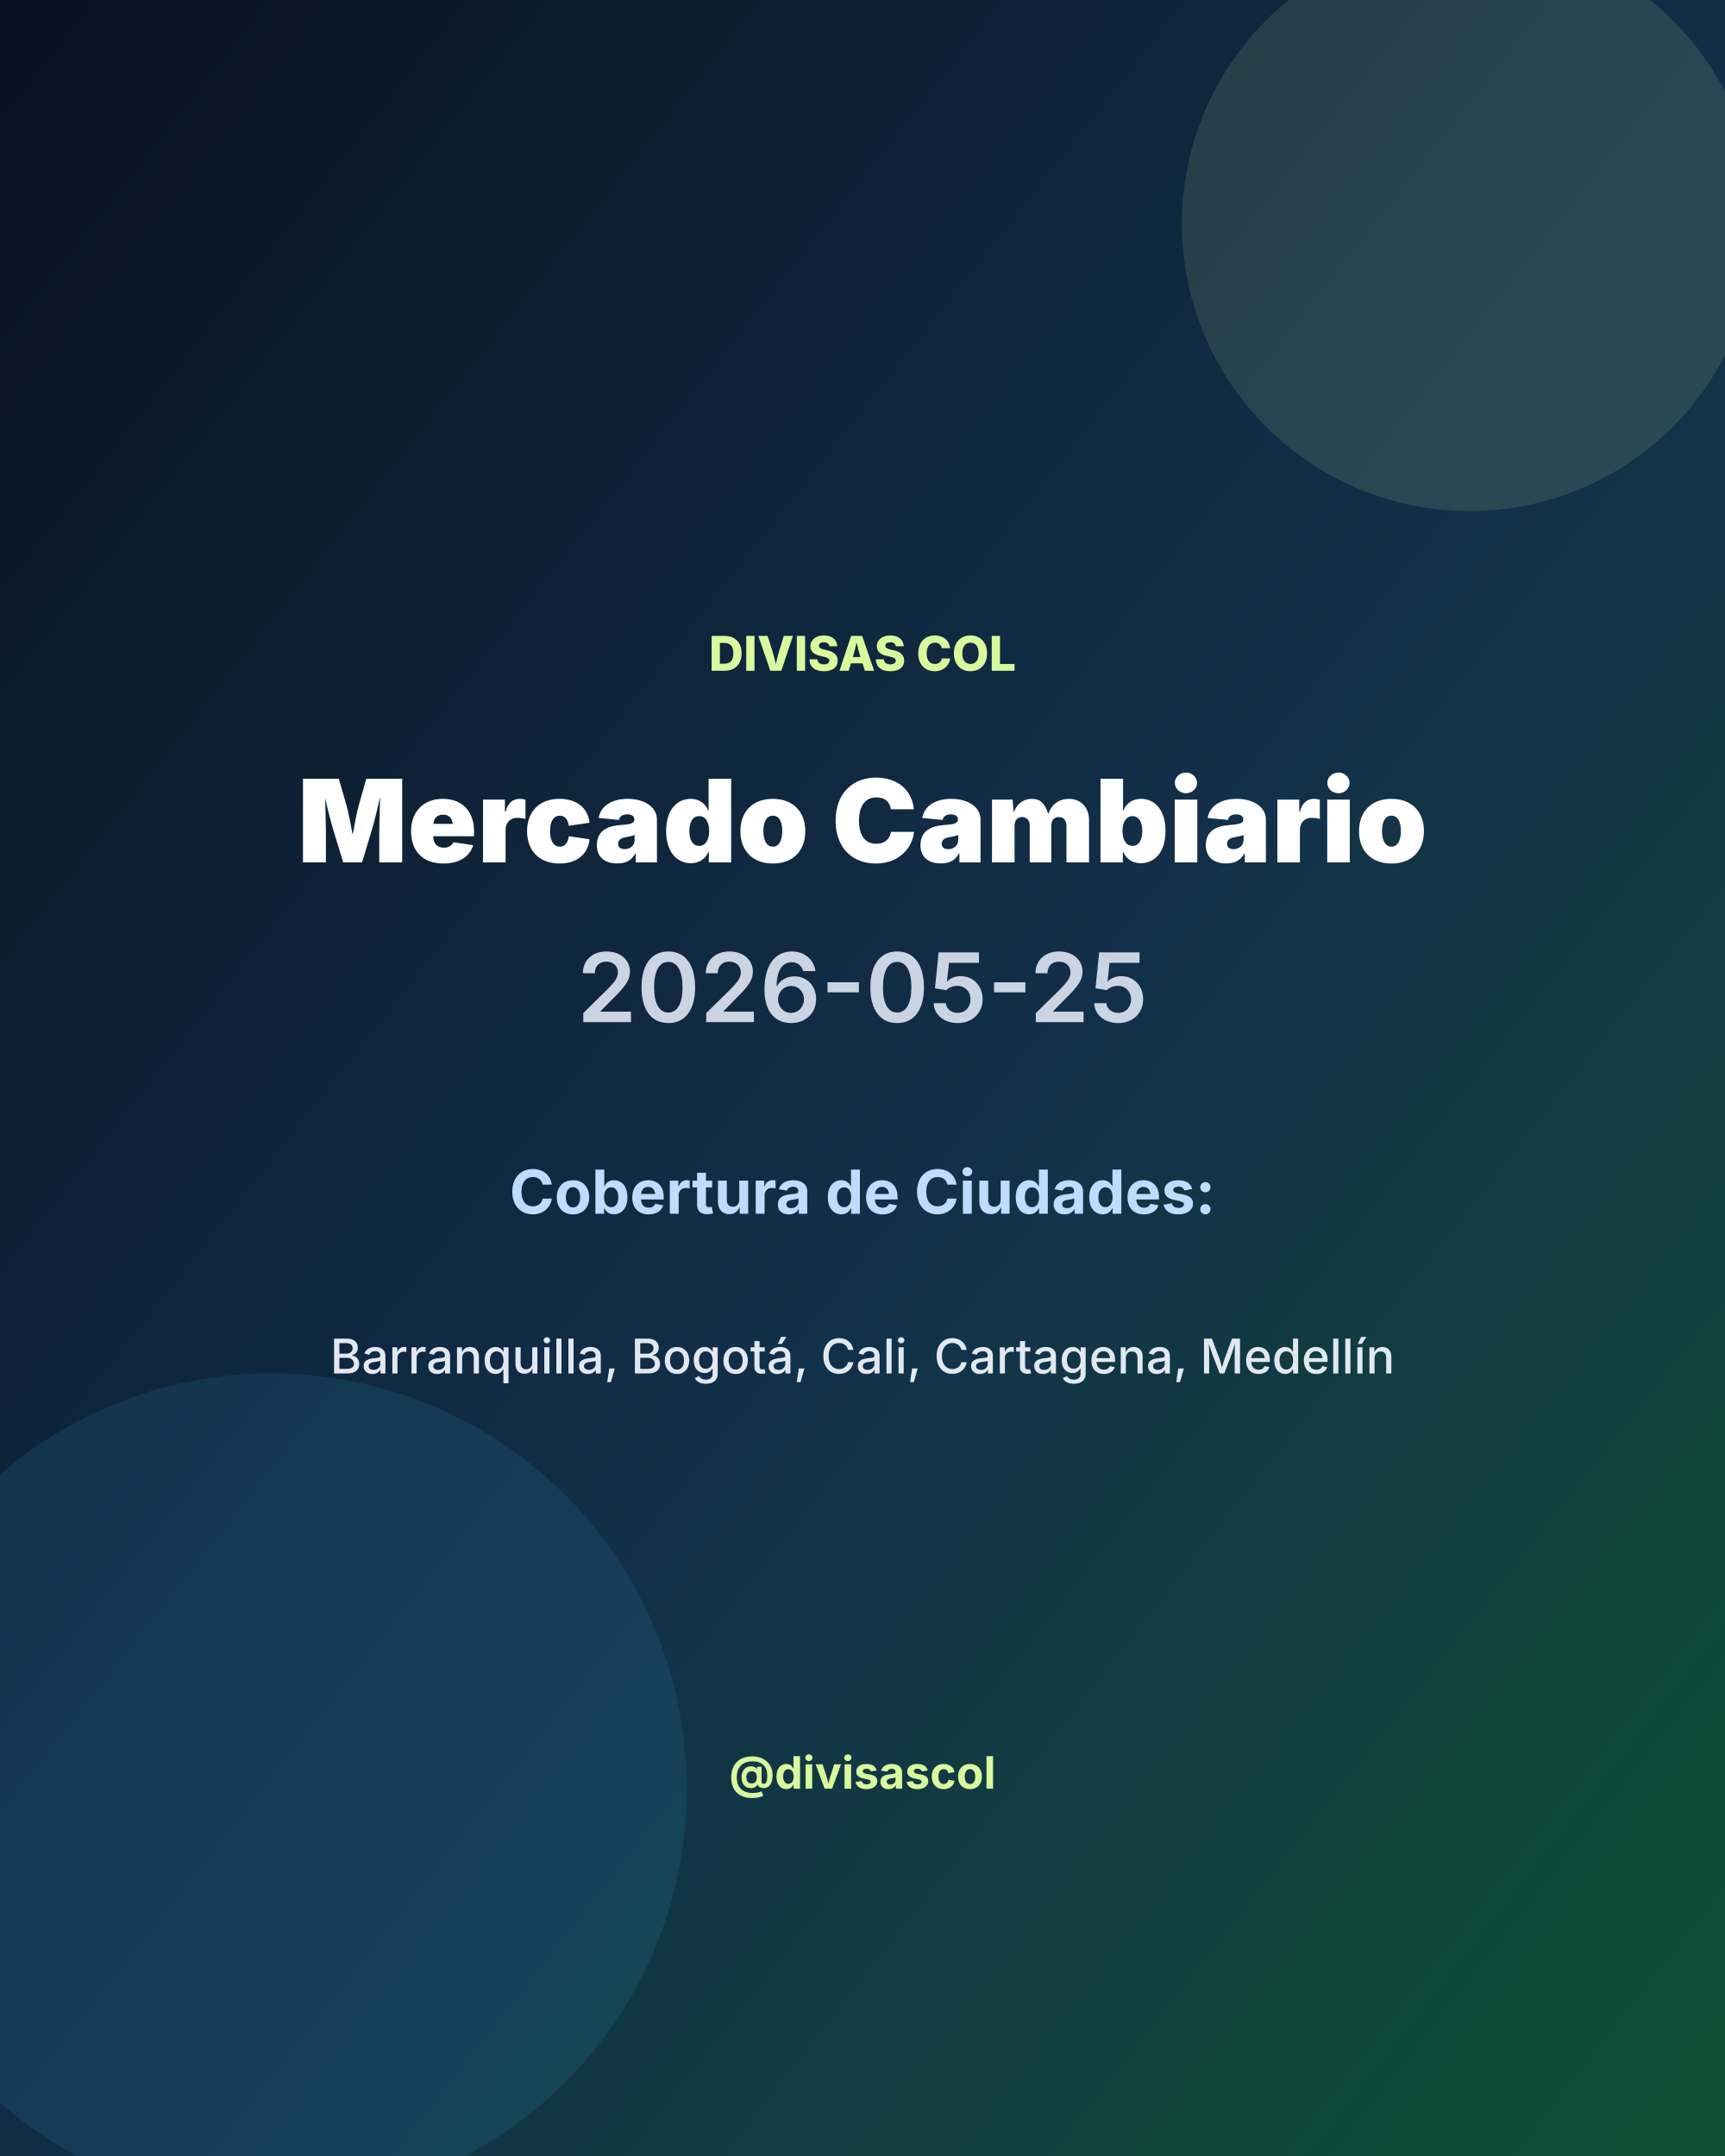
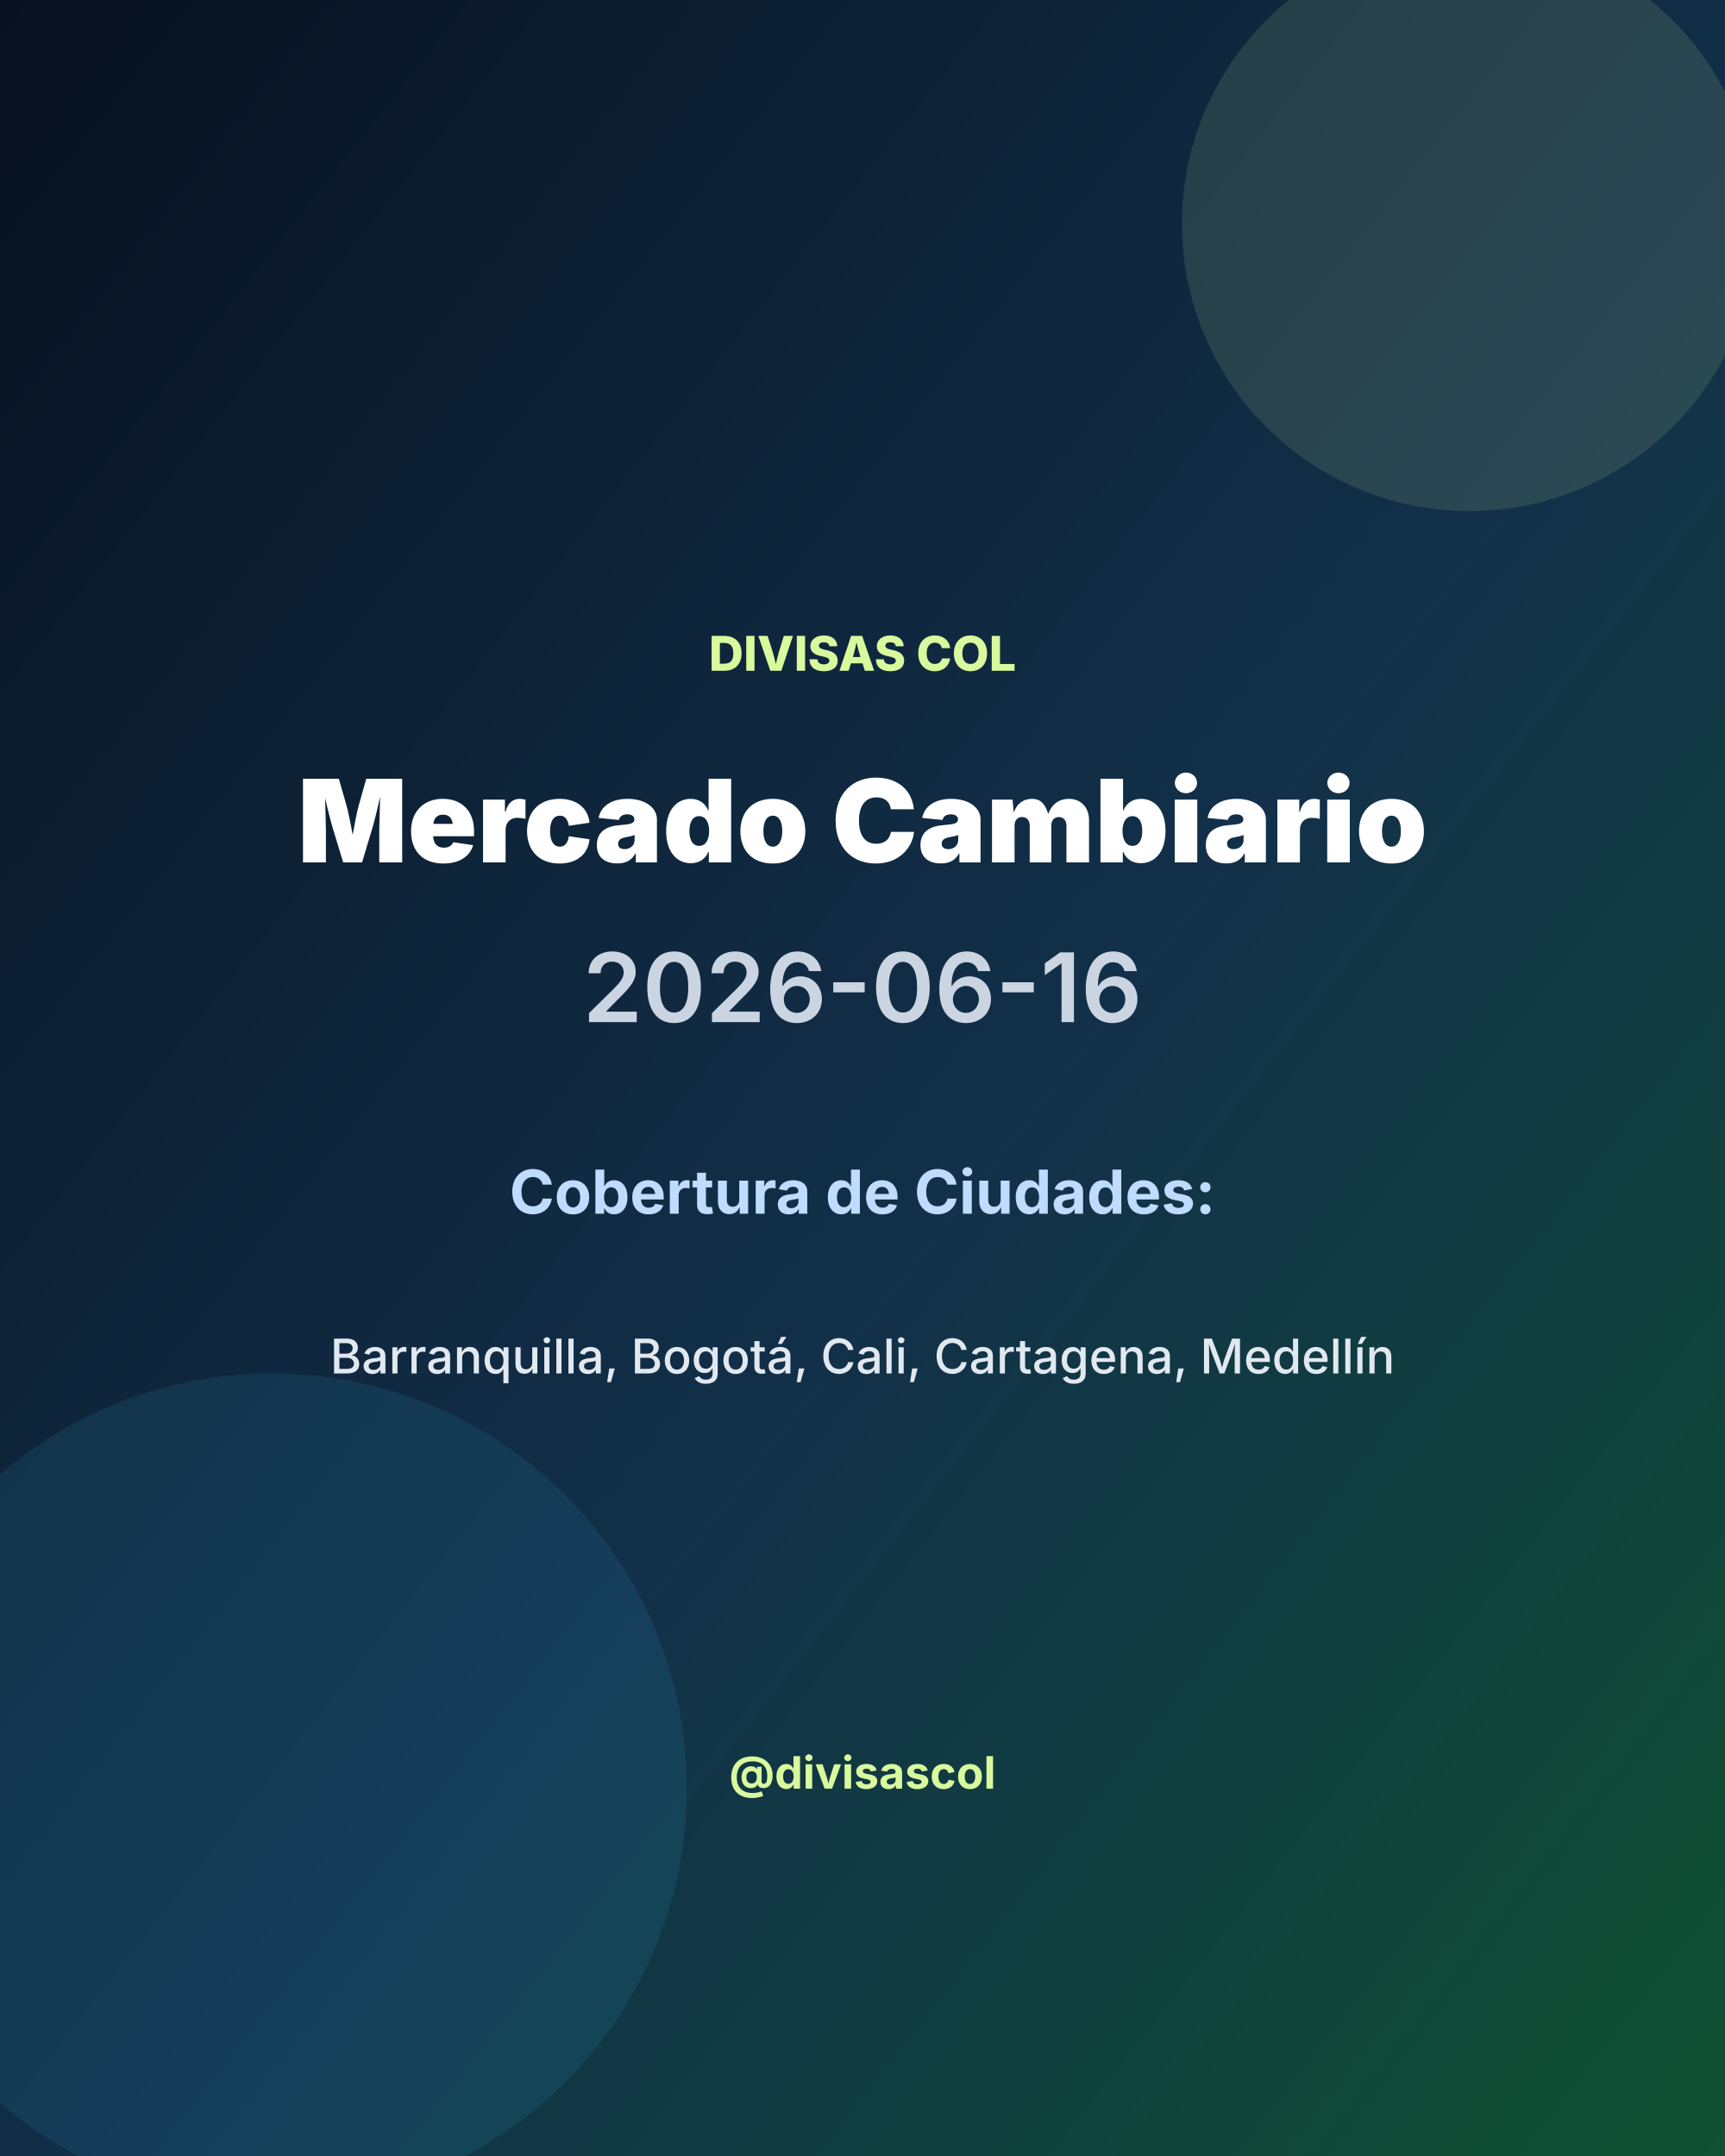
<svg xmlns="http://www.w3.org/2000/svg" width="1080" height="1350" viewBox="0 0 1080 1350">
  <defs>
    <linearGradient id="bg" x1="0" y1="0" x2="1" y2="1">
      <stop offset="0%" stop-color="#08111f" />
      <stop offset="55%" stop-color="#12304a" />
      <stop offset="100%" stop-color="#0f5132" />
    </linearGradient>
  </defs>
  <rect width="1080" height="1350" fill="url(#bg)" />
  <circle cx="920" cy="140" r="180" fill="#d9f99d" opacity="0.12" />
  <circle cx="170" cy="1120" r="260" fill="#38bdf8" opacity="0.10" />
  <text x="540" y="420" fill="#d9f99d" font-size="30" font-family="Inter, Arial, sans-serif" font-weight="800" text-anchor="middle">DIVISAS COL</text>
  <text x="540" y="540" fill="#ffffff" font-size="72" font-family="Inter, Arial, sans-serif" font-weight="900" text-anchor="middle">Mercado Cambiario</text>
-   <text x="540" y="640" fill="#cbd5e1" font-size="60" font-family="Inter, Arial, sans-serif" font-weight="600" text-anchor="middle">2026-05-25</text>
+   <text x="540" y="640" fill="#cbd5e1" font-size="60" font-family="Inter, Arial, sans-serif" font-weight="600" text-anchor="middle">2026-06-16</text>
  <text x="540" y="760" fill="#bfdbfe" font-size="38" font-family="Inter, Arial, sans-serif" font-weight="700" text-anchor="middle">Cobertura de Ciudades:</text>
  <text x="540" y="860" fill="#e2e8f0" font-size="30" font-family="Inter, Arial, sans-serif" font-weight="500" text-anchor="middle">Barranquilla, Bogotá, Cali, Cartagena, Medellín</text>
  <text x="540" y="1120" fill="#d9f99d" font-size="28" font-family="Inter, Arial, sans-serif" font-weight="700" text-anchor="middle">@divisascol</text>
</svg>
